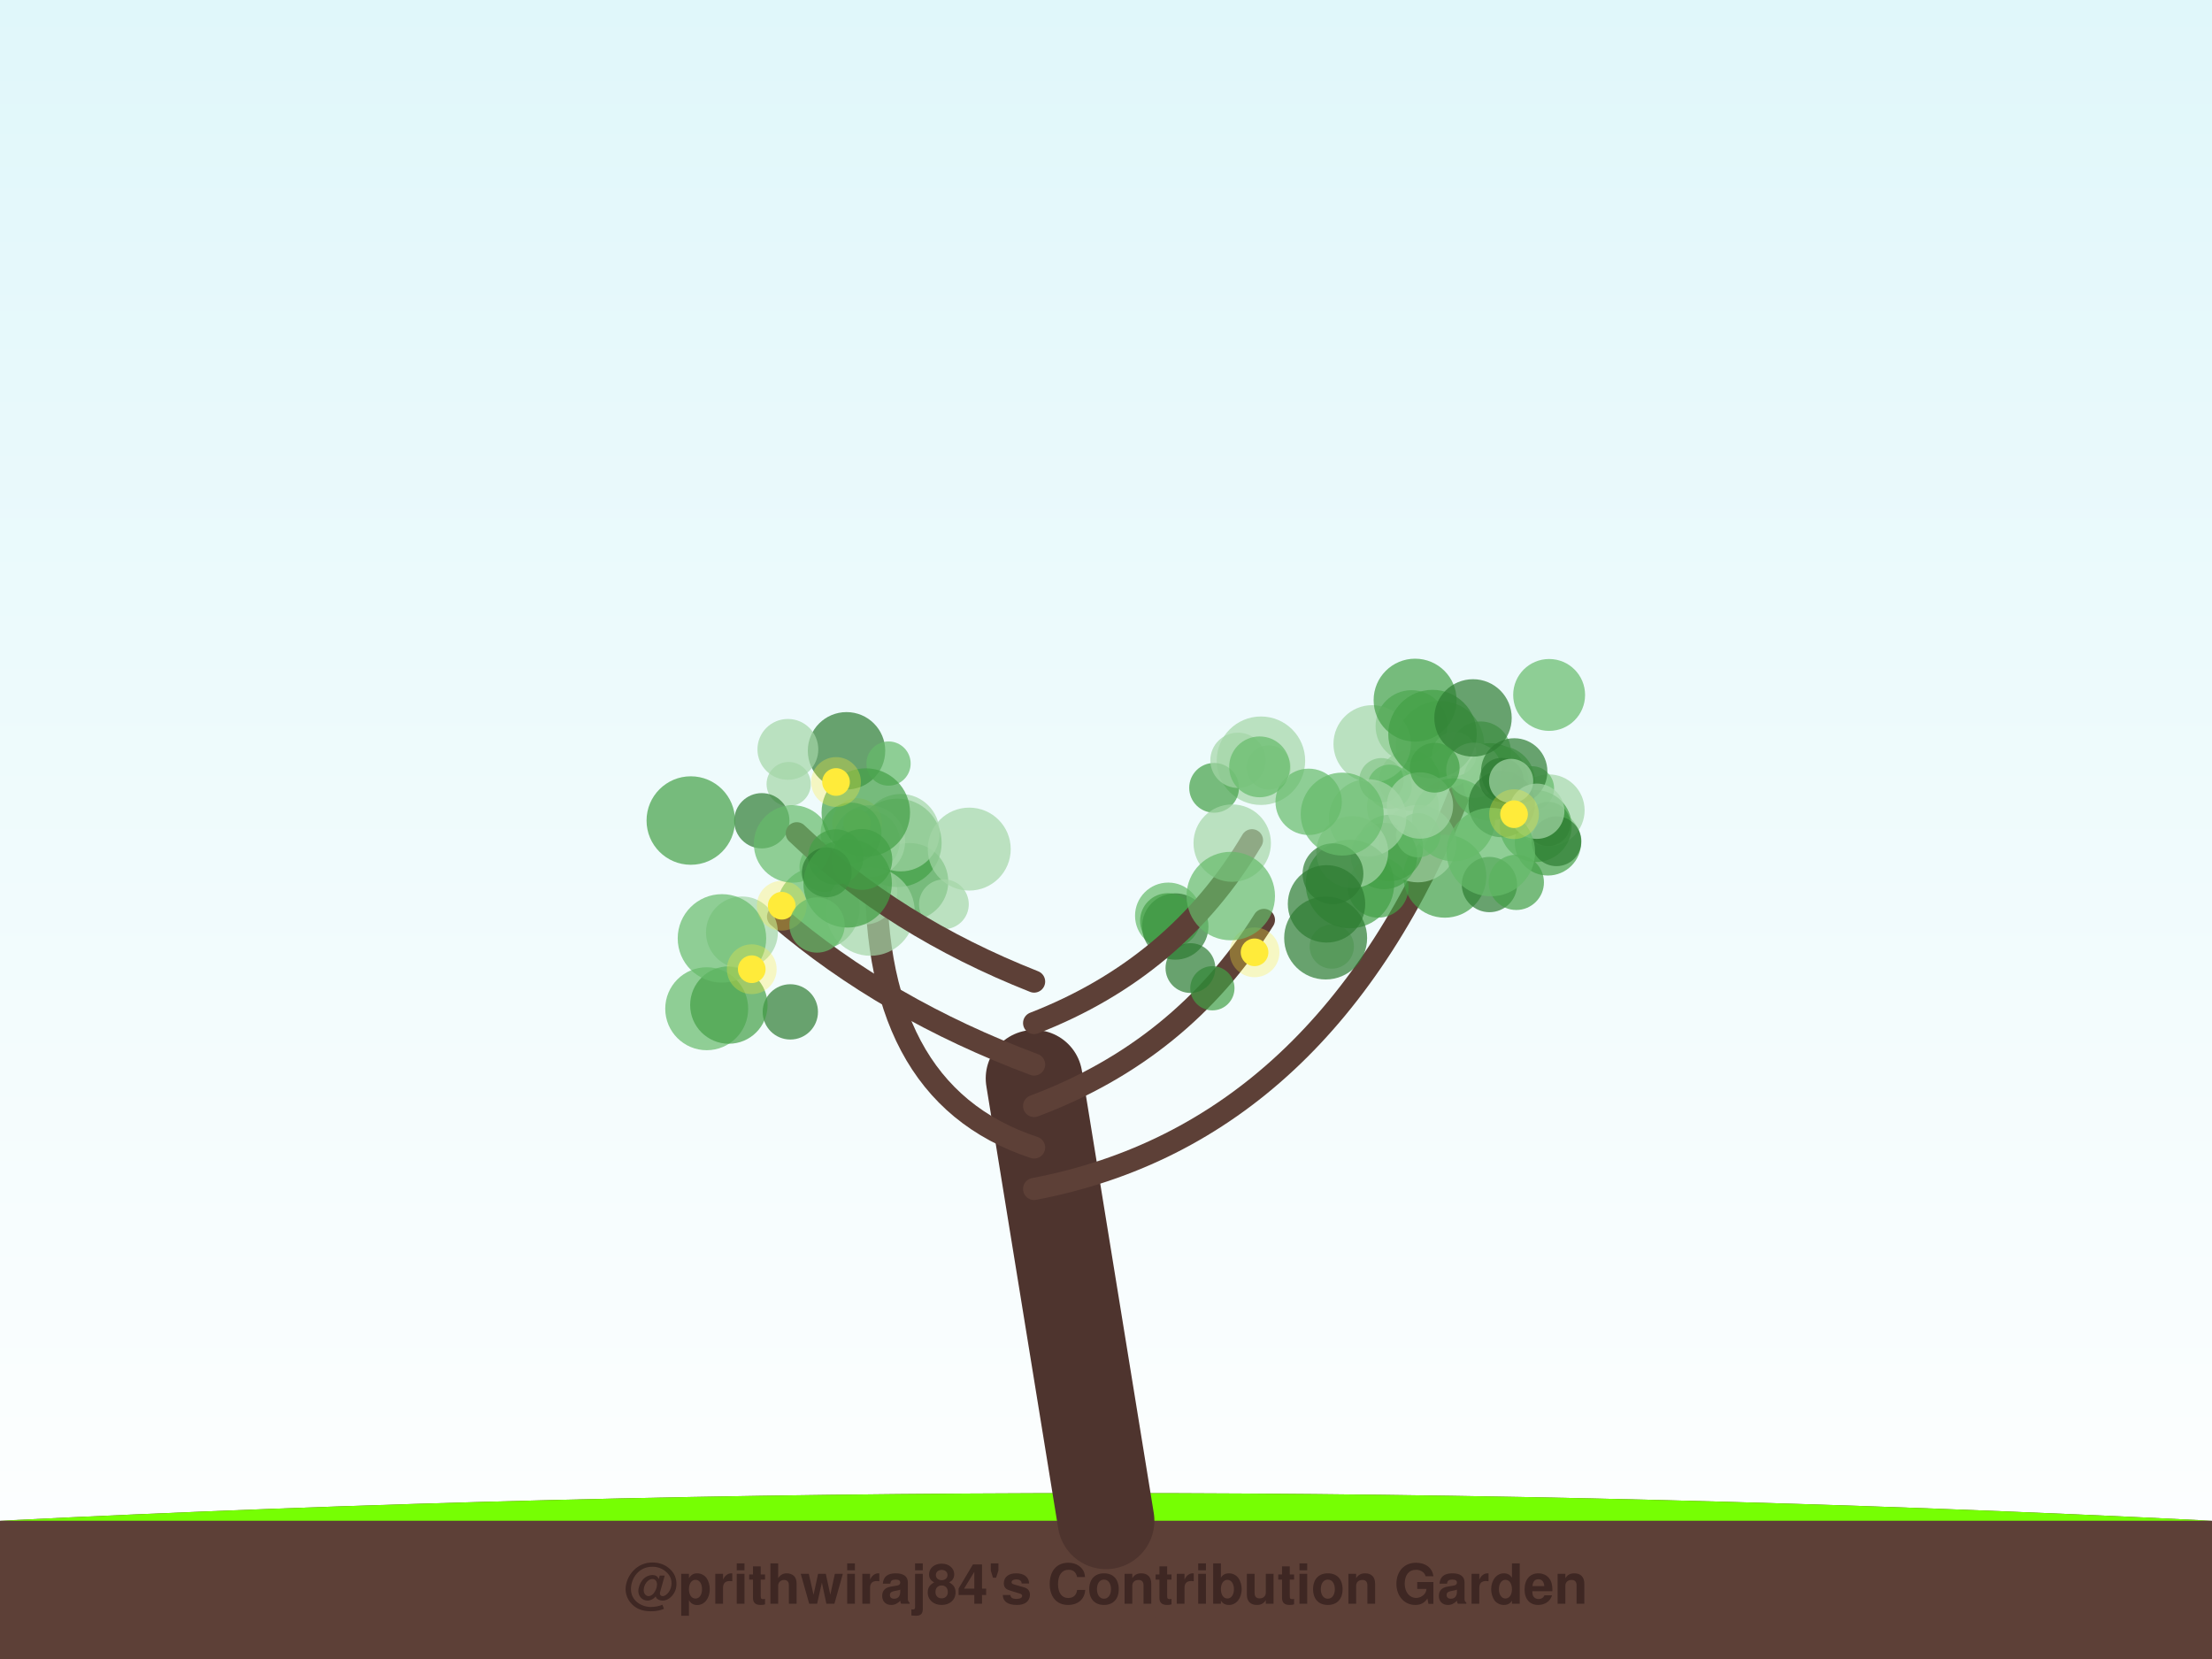
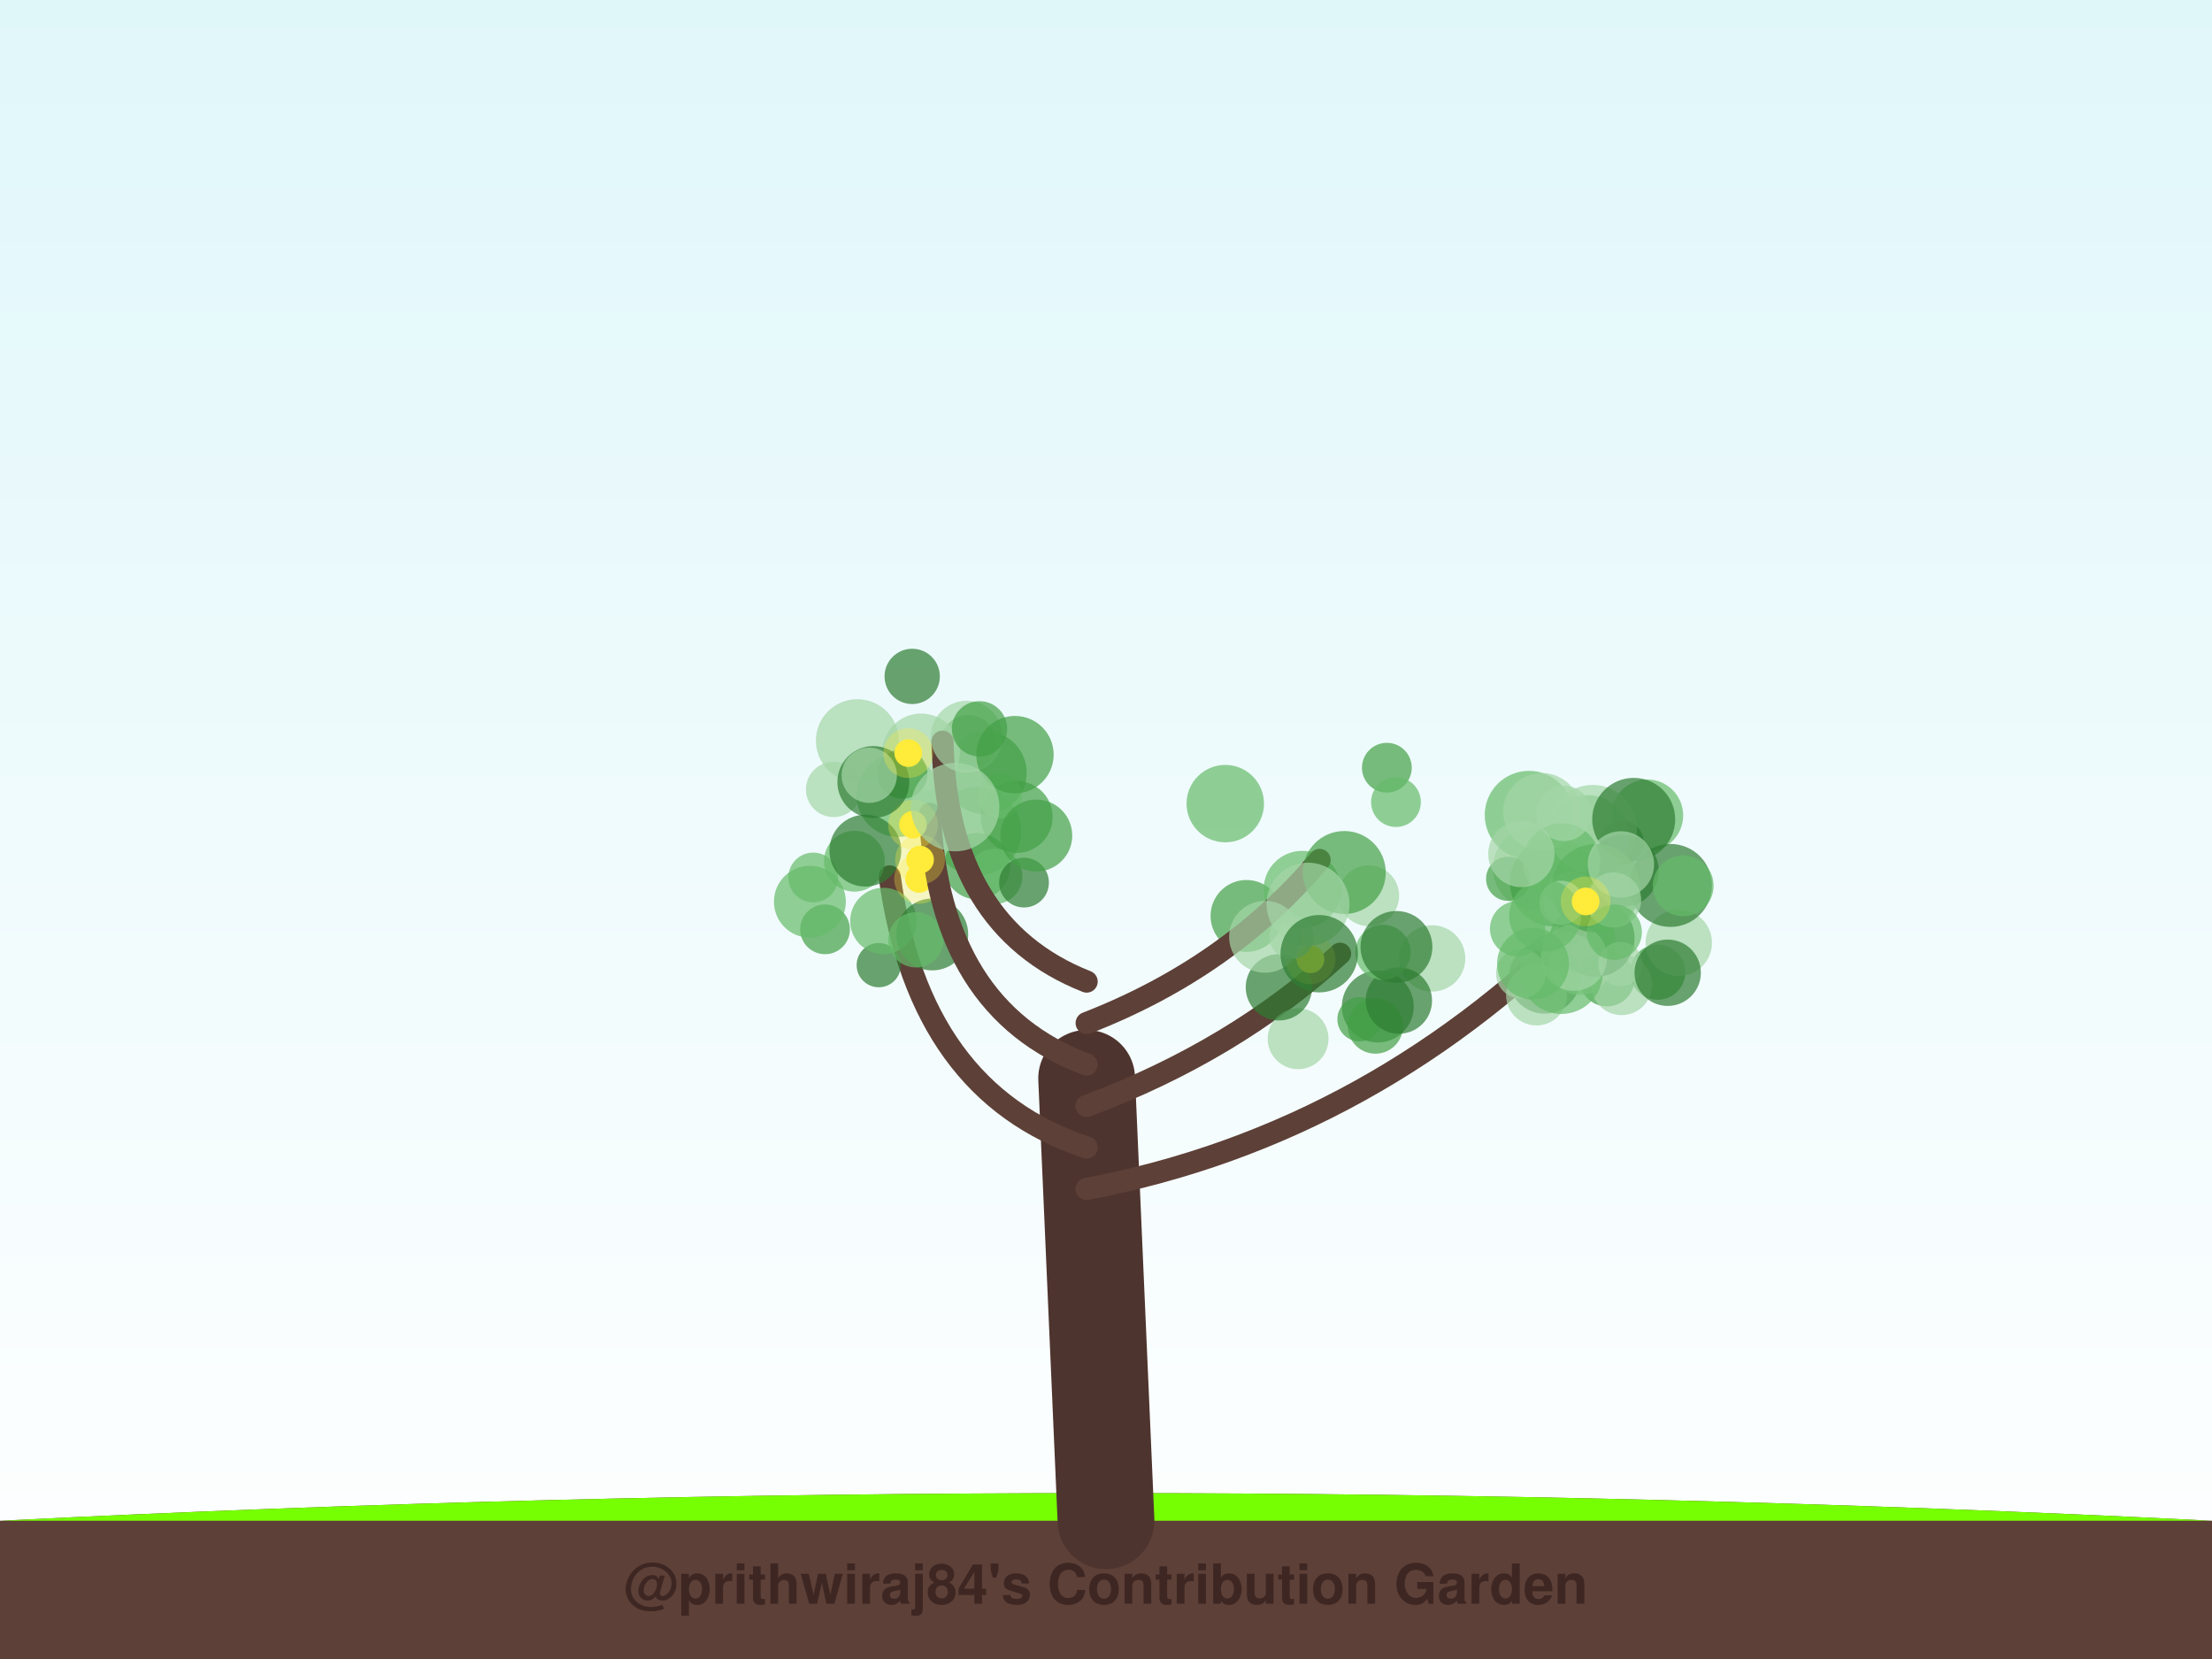
<svg xmlns="http://www.w3.org/2000/svg" width="800" height="600" viewBox="0 0 800 600">
  <defs>
    <linearGradient id="sky" x1="0%" y1="0%" x2="0%" y2="100%">
      <stop offset="0%" style="stop-color:#e0f7fa;stop-opacity:1" />
      <stop offset="100%" style="stop-color:#ffffff;stop-opacity:1" />
    </linearGradient>
    <filter id="glow" x="-20%" y="-20%" width="140%" height="140%">
      <feGaussianBlur stdDeviation="2" result="coloredBlur" />
      <feMerge>
        <feMergeNode in="coloredBlur" />
        <feMergeNode in="SourceGraphic" />
      </feMerge>
    </filter>
  </defs>
  <rect width="100%" height="100%" fill="url(#sky)" />
  <path d="M0,550 Q400,530 800,550 L800,600 L0,600 Z" stroke="#4e342e" stroke-width="0" fill="#5d4037" stroke-linecap="round" stroke-opacity="1.0" />
  <path d="M0,550 Q400,530 800,550" stroke="none" stroke-width="0" fill="#76ff03" stroke-linecap="round" stroke-opacity="0.1" />
-   <path d="M400,550 Q387.0,470.0 374,390" stroke="#4e342e" stroke-width="35" fill="none" stroke-linecap="round" stroke-opacity="1.0" />
-   <path d="M374,430 Q479.381,410 528.142,286.26" stroke="#5d4037" stroke-width="8" fill="none" stroke-linecap="round" stroke-opacity="1.0" />
-   <circle cx="535.467" cy="271.917" r="11" fill="#66bb6a" fill-opacity="0.7" />
-   <circle cx="510.495" cy="262.612" r="13" fill="#66bb6a" fill-opacity="0.7" />
-   <circle cx="507.413" cy="291.722" r="13" fill="#a5d6a7" fill-opacity="0.7" />
-   <circle cx="559.83" cy="304.649" r="12" fill="#43a047" fill-opacity="0.7" />
-   <circle cx="560.266" cy="251.336" r="13" fill="#66bb6a" fill-opacity="0.7" />
-   <circle cx="560.099" cy="293.065" r="13" fill="#a5d6a7" fill-opacity="0.7" />
-   <circle cx="554.063" cy="285.106" r="8" fill="#66bb6a" fill-opacity="0.7" />
-   <circle cx="538.824" cy="282.753" r="14" fill="#43a047" fill-opacity="0.7" />
-   <circle cx="509.799" cy="282.222" r="11" fill="#66bb6a" fill-opacity="0.7" />
-   <circle cx="499.589" cy="282.166" r="8" fill="#43a047" fill-opacity="0.7" />
-   <circle cx="520.822" cy="269.519" r="16" fill="#66bb6a" fill-opacity="0.7" />
-   <circle cx="559.933" cy="297.996" r="8" fill="#2e7d32" fill-opacity="0.7" />
-   <circle cx="525.976" cy="272.694" r="8" fill="#a5d6a7" fill-opacity="0.7" />
-   <circle cx="496.266" cy="269.03" r="14" fill="#a5d6a7" fill-opacity="0.7" />
-   <circle cx="522.552" cy="316.895" r="15" fill="#43a047" fill-opacity="0.7" />
-   <circle cx="542.185" cy="282.725" r="13" fill="#66bb6a" fill-opacity="0.7" />
-   <circle cx="498.426" cy="320.882" r="11" fill="#43a047" fill-opacity="0.7" />
-   <circle cx="512.79" cy="305.111" r="14" fill="#a5d6a7" fill-opacity="0.7" />
-   <circle cx="518.086" cy="265.494" r="16" fill="#43a047" fill-opacity="0.7" />
-   <circle cx="502.583" cy="284.533" r="8" fill="#66bb6a" fill-opacity="0.7" />
-   <circle cx="500.552" cy="309.596" r="12" fill="#43a047" fill-opacity="0.7" />
-   <circle cx="555.423" cy="298.766" r="13" fill="#43a047" fill-opacity="0.7" />
-   <circle cx="502.703" cy="306.656" r="12" fill="#43a047" fill-opacity="0.7" />
-   <circle cx="538.679" cy="319.911" r="10" fill="#2e7d32" fill-opacity="0.7" />
-   <circle cx="511.791" cy="253.222" r="15" fill="#43a047" fill-opacity="0.7" />
-   <circle cx="533.043" cy="278.579" r="10" fill="#a5d6a7" fill-opacity="0.7" />
-   <circle cx="512.888" cy="302.077" r="8" fill="#66bb6a" fill-opacity="0.7" />
-   <circle cx="525.7" cy="296.5" r="15" fill="#66bb6a" fill-opacity="0.7" />
-   <circle cx="543.107" cy="290.797" r="12" fill="#2e7d32" fill-opacity="0.7" />
-   <circle cx="543.06" cy="282.097" r="8" fill="#2e7d32" fill-opacity="0.7" />
-   <circle cx="562.928" cy="304.253" r="9" fill="#2e7d32" fill-opacity="0.7" />
-   <circle cx="547.636" cy="278.992" r="12" fill="#2e7d32" fill-opacity="0.7" />
-   <circle cx="494.61" cy="295.79" r="14" fill="#a5d6a7" fill-opacity="0.7" />
-   <circle cx="513.549" cy="291.325" r="12" fill="#a5d6a7" fill-opacity="0.7" />
-   <circle cx="548.39" cy="319.11" r="10" fill="#43a047" fill-opacity="0.7" />
-   <circle cx="555.793" cy="293.395" r="10" fill="#a5d6a7" fill-opacity="0.7" />
-   <circle cx="546.521" cy="282.448" r="8" fill="#a5d6a7" fill-opacity="0.7" />
-   <circle cx="532.732" cy="259.644" r="14" fill="#2e7d32" fill-opacity="0.7" />
-   <circle cx="539.19" cy="308.157" r="16" fill="#66bb6a" fill-opacity="0.7" />
-   <circle cx="518.88" cy="277.647" r="9" fill="#43a047" fill-opacity="0.7" />
-   <circle cx="547.578" cy="294.465" r="5" fill="#ffeb3b" fill-opacity="1.0" />
-   <circle cx="547.578" cy="294.465" r="9" fill="#ffeb3b" fill-opacity="0.3" />
-   <path d="M374,415 Q313.373,395 317.075,307.94" stroke="#5d4037" stroke-width="8" fill="none" stroke-linecap="round" stroke-opacity="1.0" />
-   <circle cx="295.906" cy="328.514" r="15" fill="#66bb6a" fill-opacity="0.7" />
-   <circle cx="328.96" cy="318.878" r="14" fill="#43a047" fill-opacity="0.7" />
-   <circle cx="312.52" cy="322.404" r="12" fill="#a5d6a7" fill-opacity="0.7" />
-   <circle cx="298.144" cy="313.562" r="9" fill="#66bb6a" fill-opacity="0.7" />
-   <circle cx="324.552" cy="304.834" r="16" fill="#43a047" fill-opacity="0.7" />
-   <circle cx="285.239" cy="283.57" r="8" fill="#a5d6a7" fill-opacity="0.7" />
-   <circle cx="341.372" cy="327.038" r="9" fill="#a5d6a7" fill-opacity="0.7" />
-   <circle cx="325.812" cy="301.147" r="14" fill="#a5d6a7" fill-opacity="0.7" />
-   <circle cx="314.408" cy="304.29" r="11" fill="#66bb6a" fill-opacity="0.7" />
-   <circle cx="350.539" cy="307.089" r="15" fill="#a5d6a7" fill-opacity="0.7" />
-   <circle cx="309.977" cy="297.684" r="5" fill="#ffeb3b" fill-opacity="1.0" />
-   <circle cx="309.977" cy="297.684" r="9" fill="#ffeb3b" fill-opacity="0.3" />
-   <path d="M374,400 Q427.474,380 457.114,332.695" stroke="#5d4037" stroke-width="8" fill="none" stroke-linecap="round" stroke-opacity="1.0" />
-   <circle cx="422.502" cy="331.194" r="12" fill="#66bb6a" fill-opacity="0.7" />
-   <circle cx="425.056" cy="335.083" r="12" fill="#2e7d32" fill-opacity="0.7" />
-   <circle cx="481.662" cy="342.34" r="8" fill="#a5d6a7" fill-opacity="0.7" />
-   <circle cx="488.226" cy="319.724" r="16" fill="#43a047" fill-opacity="0.7" />
-   <circle cx="489.062" cy="308.174" r="13" fill="#a5d6a7" fill-opacity="0.7" />
-   <circle cx="479.438" cy="339.241" r="15" fill="#2e7d32" fill-opacity="0.7" />
-   <circle cx="422.331" cy="333.031" r="10" fill="#43a047" fill-opacity="0.7" />
-   <circle cx="438.473" cy="357.42" r="8" fill="#43a047" fill-opacity="0.7" />
-   <circle cx="430.532" cy="350.113" r="9" fill="#2e7d32" fill-opacity="0.7" />
-   <circle cx="482.088" cy="316.01" r="11" fill="#2e7d32" fill-opacity="0.7" />
-   <circle cx="453.728" cy="344.42" r="5" fill="#ffeb3b" fill-opacity="1.0" />
-   <circle cx="453.728" cy="344.42" r="9" fill="#ffeb3b" fill-opacity="0.3" />
-   <path d="M374,385 Q320.526,365 281.38,331.526" stroke="#5d4037" stroke-width="8" fill="none" stroke-linecap="round" stroke-opacity="1.0" />
-   <circle cx="285.833" cy="365.961" r="10" fill="#2e7d32" fill-opacity="0.7" />
-   <circle cx="314.826" cy="329.675" r="16" fill="#a5d6a7" fill-opacity="0.7" />
-   <circle cx="275.515" cy="296.839" r="10" fill="#2e7d32" fill-opacity="0.7" />
-   <circle cx="255.594" cy="364.822" r="15" fill="#66bb6a" fill-opacity="0.7" />
-   <circle cx="263.602" cy="363.486" r="14" fill="#43a047" fill-opacity="0.7" />
-   <circle cx="268.334" cy="337.224" r="13" fill="#a5d6a7" fill-opacity="0.7" />
-   <circle cx="261.102" cy="339.382" r="16" fill="#66bb6a" fill-opacity="0.7" />
-   <circle cx="249.833" cy="296.76" r="16" fill="#43a047" fill-opacity="0.7" />
-   <circle cx="314.36" cy="304.235" r="13" fill="#a5d6a7" fill-opacity="0.7" />
-   <circle cx="307.783" cy="301.279" r="11" fill="#66bb6a" fill-opacity="0.7" />
-   <circle cx="282.724" cy="327.572" r="5" fill="#ffeb3b" fill-opacity="1.0" />
-   <circle cx="282.724" cy="327.572" r="9" fill="#ffeb3b" fill-opacity="0.3" />
-   <circle cx="271.883" cy="350.533" r="5" fill="#ffeb3b" fill-opacity="1.0" />
-   <circle cx="271.883" cy="350.533" r="9" fill="#ffeb3b" fill-opacity="0.3" />
-   <path d="M374,370 Q425.431,350 452.796,303.882" stroke="#5d4037" stroke-width="8" fill="none" stroke-linecap="round" stroke-opacity="1.0" />
-   <circle cx="485.422" cy="294.431" r="15" fill="#66bb6a" fill-opacity="0.7" />
-   <circle cx="456.033" cy="275.126" r="16" fill="#a5d6a7" fill-opacity="0.7" />
-   <circle cx="439.092" cy="284.929" r="9" fill="#43a047" fill-opacity="0.7" />
-   <circle cx="445.651" cy="304.927" r="14" fill="#a5d6a7" fill-opacity="0.7" />
-   <circle cx="479.754" cy="326.892" r="14" fill="#2e7d32" fill-opacity="0.7" />
-   <circle cx="473.294" cy="289.992" r="12" fill="#66bb6a" fill-opacity="0.7" />
-   <circle cx="445.123" cy="324.07" r="16" fill="#66bb6a" fill-opacity="0.7" />
-   <circle cx="447.733" cy="274.968" r="10" fill="#a5d6a7" fill-opacity="0.7" />
-   <circle cx="458.871" cy="277.553" r="8" fill="#a5d6a7" fill-opacity="0.7" />
-   <circle cx="455.552" cy="277.344" r="11" fill="#66bb6a" fill-opacity="0.7" />
-   <path d="M374,355 Q323.387,335 288.155,301.358" stroke="#5d4037" stroke-width="8" fill="none" stroke-linecap="round" stroke-opacity="1.0" />
-   <circle cx="306.158" cy="271.538" r="14" fill="#2e7d32" fill-opacity="0.7" />
-   <circle cx="286.645" cy="305.223" r="14" fill="#66bb6a" fill-opacity="0.7" />
-   <circle cx="311.703" cy="310.835" r="11" fill="#43a047" fill-opacity="0.7" />
-   <circle cx="302.265" cy="309.93" r="10" fill="#43a047" fill-opacity="0.7" />
-   <circle cx="299.023" cy="315.495" r="9" fill="#2e7d32" fill-opacity="0.7" />
-   <circle cx="321.351" cy="276.153" r="8" fill="#66bb6a" fill-opacity="0.7" />
-   <circle cx="306.564" cy="319.468" r="16" fill="#43a047" fill-opacity="0.7" />
-   <circle cx="284.945" cy="271.022" r="11" fill="#a5d6a7" fill-opacity="0.7" />
-   <circle cx="295.503" cy="334.538" r="10" fill="#66bb6a" fill-opacity="0.7" />
-   <circle cx="313.127" cy="293.874" r="16" fill="#43a047" fill-opacity="0.7" />
-   <circle cx="302.365" cy="282.817" r="5" fill="#ffeb3b" fill-opacity="1.0" />
-   <circle cx="302.365" cy="282.817" r="9" fill="#ffeb3b" fill-opacity="0.3" />
+   <path d="M400,550 Q396.5,470.0 393,390" stroke="#4e342e" stroke-width="35" fill="none" stroke-linecap="round" stroke-opacity="1.0" />
+   <path d="M393,430 Q498.435,410 577.431,327.768" stroke="#5d4037" stroke-width="8" fill="none" stroke-linecap="round" stroke-opacity="1.0" />
+   <circle cx="581.182" cy="353.975" r="10" fill="#43a047" fill-opacity="0.7" />
+   <circle cx="554.931" cy="313.97" r="15" fill="#a5d6a7" fill-opacity="0.7" />
+   <circle cx="585.702" cy="314.257" r="8" fill="#a5d6a7" fill-opacity="0.7" />
+   <circle cx="599.516" cy="351.599" r="10" fill="#43a047" fill-opacity="0.7" />
+   <circle cx="595.746" cy="294.913" r="13" fill="#66bb6a" fill-opacity="0.7" />
+   <circle cx="586.477" cy="356.142" r="11" fill="#a5d6a7" fill-opacity="0.7" />
+   <circle cx="558.607" cy="353.599" r="13" fill="#2e7d32" fill-opacity="0.7" />
+   <circle cx="571.526" cy="348.857" r="11" fill="#a5d6a7" fill-opacity="0.7" />
+   <circle cx="607.161" cy="340.972" r="12" fill="#a5d6a7" fill-opacity="0.7" />
+   <circle cx="586.503" cy="304.728" r="8" fill="#2e7d32" fill-opacity="0.7" />
+   <circle cx="562.048" cy="319.092" r="16" fill="#43a047" fill-opacity="0.7" />
+   <circle cx="604.152" cy="320.233" r="15" fill="#2e7d32" fill-opacity="0.7" />
+   <circle cx="574.307" cy="302.613" r="15" fill="#66bb6a" fill-opacity="0.7" />
+   <circle cx="552.979" cy="294.786" r="16" fill="#66bb6a" fill-opacity="0.7" />
+   <circle cx="545.453" cy="317.833" r="8" fill="#43a047" fill-opacity="0.7" />
+   <circle cx="576.019" cy="299.884" r="16" fill="#a5d6a7" fill-opacity="0.7" />
+   <circle cx="577.158" cy="339.281" r="14" fill="#2e7d32" fill-opacity="0.7" />
+   <circle cx="586.92" cy="314.955" r="13" fill="#2e7d32" fill-opacity="0.7" />
+   <circle cx="590.859" cy="296.332" r="15" fill="#2e7d32" fill-opacity="0.7" />
+   <circle cx="568.023" cy="325.29" r="10" fill="#a5d6a7" fill-opacity="0.7" />
+   <circle cx="572.27" cy="340.092" r="12" fill="#43a047" fill-opacity="0.7" />
+   <circle cx="555.697" cy="359.874" r="11" fill="#a5d6a7" fill-opacity="0.7" />
+   <circle cx="564.681" cy="351.713" r="15" fill="#66bb6a" fill-opacity="0.7" />
+   <circle cx="569.232" cy="346.352" r="12" fill="#a5d6a7" fill-opacity="0.7" />
+   <circle cx="557.658" cy="293.569" r="14" fill="#a5d6a7" fill-opacity="0.7" />
+   <circle cx="577.18" cy="321.235" r="16" fill="#43a047" fill-opacity="0.7" />
+   <circle cx="583.55" cy="325.486" r="10" fill="#a5d6a7" fill-opacity="0.7" />
+   <circle cx="564.785" cy="311.707" r="14" fill="#66bb6a" fill-opacity="0.7" />
+   <circle cx="564.71" cy="326.505" r="8" fill="#a5d6a7" fill-opacity="0.7" />
+   <circle cx="586.052" cy="348.637" r="8" fill="#a5d6a7" fill-opacity="0.7" />
+   <circle cx="586.224" cy="312.631" r="12" fill="#a5d6a7" fill-opacity="0.7" />
+   <circle cx="608.762" cy="320.364" r="11" fill="#66bb6a" fill-opacity="0.7" />
+   <circle cx="550.064" cy="352.114" r="9" fill="#a5d6a7" fill-opacity="0.7" />
+   <circle cx="558.801" cy="331.195" r="13" fill="#66bb6a" fill-opacity="0.7" />
+   <circle cx="554.436" cy="348.54" r="13" fill="#66bb6a" fill-opacity="0.7" />
+   <circle cx="565.652" cy="294.166" r="10" fill="#a5d6a7" fill-opacity="0.7" />
+   <circle cx="603.142" cy="351.807" r="12" fill="#2e7d32" fill-opacity="0.7" />
+   <circle cx="550.24" cy="308.852" r="12" fill="#a5d6a7" fill-opacity="0.7" />
+   <circle cx="583.815" cy="337.144" r="10" fill="#66bb6a" fill-opacity="0.7" />
+   <circle cx="548.862" cy="335.908" r="10" fill="#66bb6a" fill-opacity="0.7" />
+   <circle cx="573.466" cy="326.02" r="5" fill="#ffeb3b" fill-opacity="1.0" />
+   <circle cx="573.466" cy="326.02" r="9" fill="#ffeb3b" fill-opacity="0.3" />
+   <path d="M393,415 Q332.402,395 321.763,316.951" stroke="#5d4037" stroke-width="8" fill="none" stroke-linecap="round" stroke-opacity="1.0" />
+   <circle cx="353.308" cy="300.68" r="16" fill="#66bb6a" fill-opacity="0.7" />
+   <circle cx="317.815" cy="349.057" r="8" fill="#2e7d32" fill-opacity="0.7" />
+   <circle cx="301.482" cy="285.513" r="10" fill="#a5d6a7" fill-opacity="0.7" />
+   <circle cx="298.384" cy="336.101" r="9" fill="#43a047" fill-opacity="0.7" />
+   <circle cx="294.123" cy="317.347" r="9" fill="#66bb6a" fill-opacity="0.7" />
+   <circle cx="353.375" cy="313.266" r="12" fill="#43a047" fill-opacity="0.7" />
+   <circle cx="319.484" cy="333.075" r="12" fill="#66bb6a" fill-opacity="0.7" />
+   <circle cx="292.907" cy="326.114" r="13" fill="#66bb6a" fill-opacity="0.7" />
+   <circle cx="337.166" cy="337.957" r="13" fill="#2e7d32" fill-opacity="0.7" />
+   <circle cx="331.273" cy="339.904" r="10" fill="#66bb6a" fill-opacity="0.7" />
+   <circle cx="332.405" cy="317.879" r="5" fill="#ffeb3b" fill-opacity="1.0" />
+   <circle cx="332.405" cy="317.879" r="9" fill="#ffeb3b" fill-opacity="0.3" />
+   <path d="M393,400 Q446.465,380 484.656,344.927" stroke="#5d4037" stroke-width="8" fill="none" stroke-linecap="round" stroke-opacity="1.0" />
+   <circle cx="469.479" cy="375.685" r="11" fill="#a5d6a7" fill-opacity="0.7" />
+   <circle cx="462.534" cy="357.07" r="12" fill="#2e7d32" fill-opacity="0.7" />
+   <circle cx="495.023" cy="323.956" r="11" fill="#a5d6a7" fill-opacity="0.7" />
+   <circle cx="517.946" cy="346.63" r="12" fill="#a5d6a7" fill-opacity="0.7" />
+   <circle cx="498.292" cy="364.014" r="13" fill="#2e7d32" fill-opacity="0.7" />
+   <circle cx="497.437" cy="371.082" r="10" fill="#43a047" fill-opacity="0.7" />
+   <circle cx="450.81" cy="331.256" r="13" fill="#43a047" fill-opacity="0.7" />
+   <circle cx="470.988" cy="321.72" r="14" fill="#66bb6a" fill-opacity="0.7" />
+   <circle cx="491.672" cy="368.623" r="8" fill="#43a047" fill-opacity="0.7" />
+   <circle cx="505.924" cy="361.876" r="12" fill="#2e7d32" fill-opacity="0.7" />
+   <circle cx="473.958" cy="346.959" r="5" fill="#ffeb3b" fill-opacity="1.0" />
+   <circle cx="473.958" cy="346.959" r="9" fill="#ffeb3b" fill-opacity="0.3" />
+   <path d="M393,385 Q339.535,365 336.336,294.319" stroke="#5d4037" stroke-width="8" fill="none" stroke-linecap="round" stroke-opacity="1.0" />
+   <circle cx="367.694" cy="295.474" r="13" fill="#43a047" fill-opacity="0.7" />
+   <circle cx="359.753" cy="316.971" r="10" fill="#66bb6a" fill-opacity="0.7" />
+   <circle cx="310.076" cy="267.871" r="15" fill="#a5d6a7" fill-opacity="0.7" />
+   <circle cx="309.001" cy="311.469" r="11" fill="#66bb6a" fill-opacity="0.7" />
+   <circle cx="324.763" cy="287.692" r="15" fill="#66bb6a" fill-opacity="0.7" />
+   <circle cx="356.303" cy="279.461" r="15" fill="#43a047" fill-opacity="0.7" />
+   <circle cx="350.172" cy="268.617" r="10" fill="#43a047" fill-opacity="0.7" />
+   <circle cx="312.964" cy="307.648" r="13" fill="#2e7d32" fill-opacity="0.7" />
+   <circle cx="370.349" cy="319.203" r="9" fill="#2e7d32" fill-opacity="0.7" />
+   <circle cx="333.159" cy="272.058" r="14" fill="#a5d6a7" fill-opacity="0.7" />
+   <circle cx="332.753" cy="310.915" r="5" fill="#ffeb3b" fill-opacity="1.0" />
+   <circle cx="332.753" cy="310.915" r="9" fill="#ffeb3b" fill-opacity="0.3" />
+   <circle cx="330.192" cy="298.264" r="5" fill="#ffeb3b" fill-opacity="1.0" />
+   <circle cx="330.192" cy="298.264" r="9" fill="#ffeb3b" fill-opacity="0.3" />
+   <path d="M393,370 Q444.427,350 477.252,311.006" stroke="#5d4037" stroke-width="8" fill="none" stroke-linecap="round" stroke-opacity="1.0" />
+   <circle cx="457.527" cy="338.803" r="13" fill="#a5d6a7" fill-opacity="0.7" />
+   <circle cx="486.178" cy="315.548" r="15" fill="#43a047" fill-opacity="0.7" />
+   <circle cx="500.161" cy="344.424" r="10" fill="#66bb6a" fill-opacity="0.7" />
+   <circle cx="473.062" cy="327.002" r="15" fill="#a5d6a7" fill-opacity="0.7" />
+   <circle cx="501.578" cy="277.651" r="9" fill="#43a047" fill-opacity="0.7" />
+   <circle cx="504.872" cy="290.089" r="9" fill="#66bb6a" fill-opacity="0.7" />
+   <circle cx="467.097" cy="338.857" r="8" fill="#a5d6a7" fill-opacity="0.7" />
+   <circle cx="443.134" cy="290.636" r="14" fill="#66bb6a" fill-opacity="0.7" />
+   <circle cx="477.108" cy="344.925" r="14" fill="#2e7d32" fill-opacity="0.7" />
+   <circle cx="505.04" cy="342.48" r="13" fill="#2e7d32" fill-opacity="0.7" />
+   <path d="M393,355 Q342.389,335 340.866,268.235" stroke="#5d4037" stroke-width="8" fill="none" stroke-linecap="round" stroke-opacity="1.0" />
+   <circle cx="329.91" cy="244.63" r="10" fill="#2e7d32" fill-opacity="0.7" />
+   <circle cx="349.631" cy="266.452" r="13" fill="#a5d6a7" fill-opacity="0.7" />
+   <circle cx="326.402" cy="279.867" r="9" fill="#43a047" fill-opacity="0.7" />
+   <circle cx="354.258" cy="263.596" r="10" fill="#43a047" fill-opacity="0.7" />
+   <circle cx="361.692" cy="288.021" r="8" fill="#66bb6a" fill-opacity="0.7" />
+   <circle cx="315.856" cy="282.826" r="13" fill="#2e7d32" fill-opacity="0.7" />
+   <circle cx="367.077" cy="272.928" r="14" fill="#43a047" fill-opacity="0.7" />
+   <circle cx="314.375" cy="280.386" r="10" fill="#a5d6a7" fill-opacity="0.7" />
+   <circle cx="345.451" cy="291.909" r="16" fill="#a5d6a7" fill-opacity="0.7" />
+   <circle cx="374.794" cy="302.184" r="13" fill="#43a047" fill-opacity="0.7" />
+   <circle cx="328.489" cy="272.372" r="5" fill="#ffeb3b" fill-opacity="1.0" />
+   <circle cx="328.489" cy="272.372" r="9" fill="#ffeb3b" fill-opacity="0.3" />
  <text x="400" y="580" font-family="Segoe UI, Helvetica, Arial, sans-serif" font-size="20" fill="#3e2723" text-anchor="middle" font-weight="bold">@prithwiraj84's Contribution Garden</text>
  <text x="400" y="595" font-family="Segoe UI, Helvetica, Arial, sans-serif" font-size="14" fill="#5d4037" text-anchor="middle" font-weight="bold">Grown over 5 years</text>
</svg>
